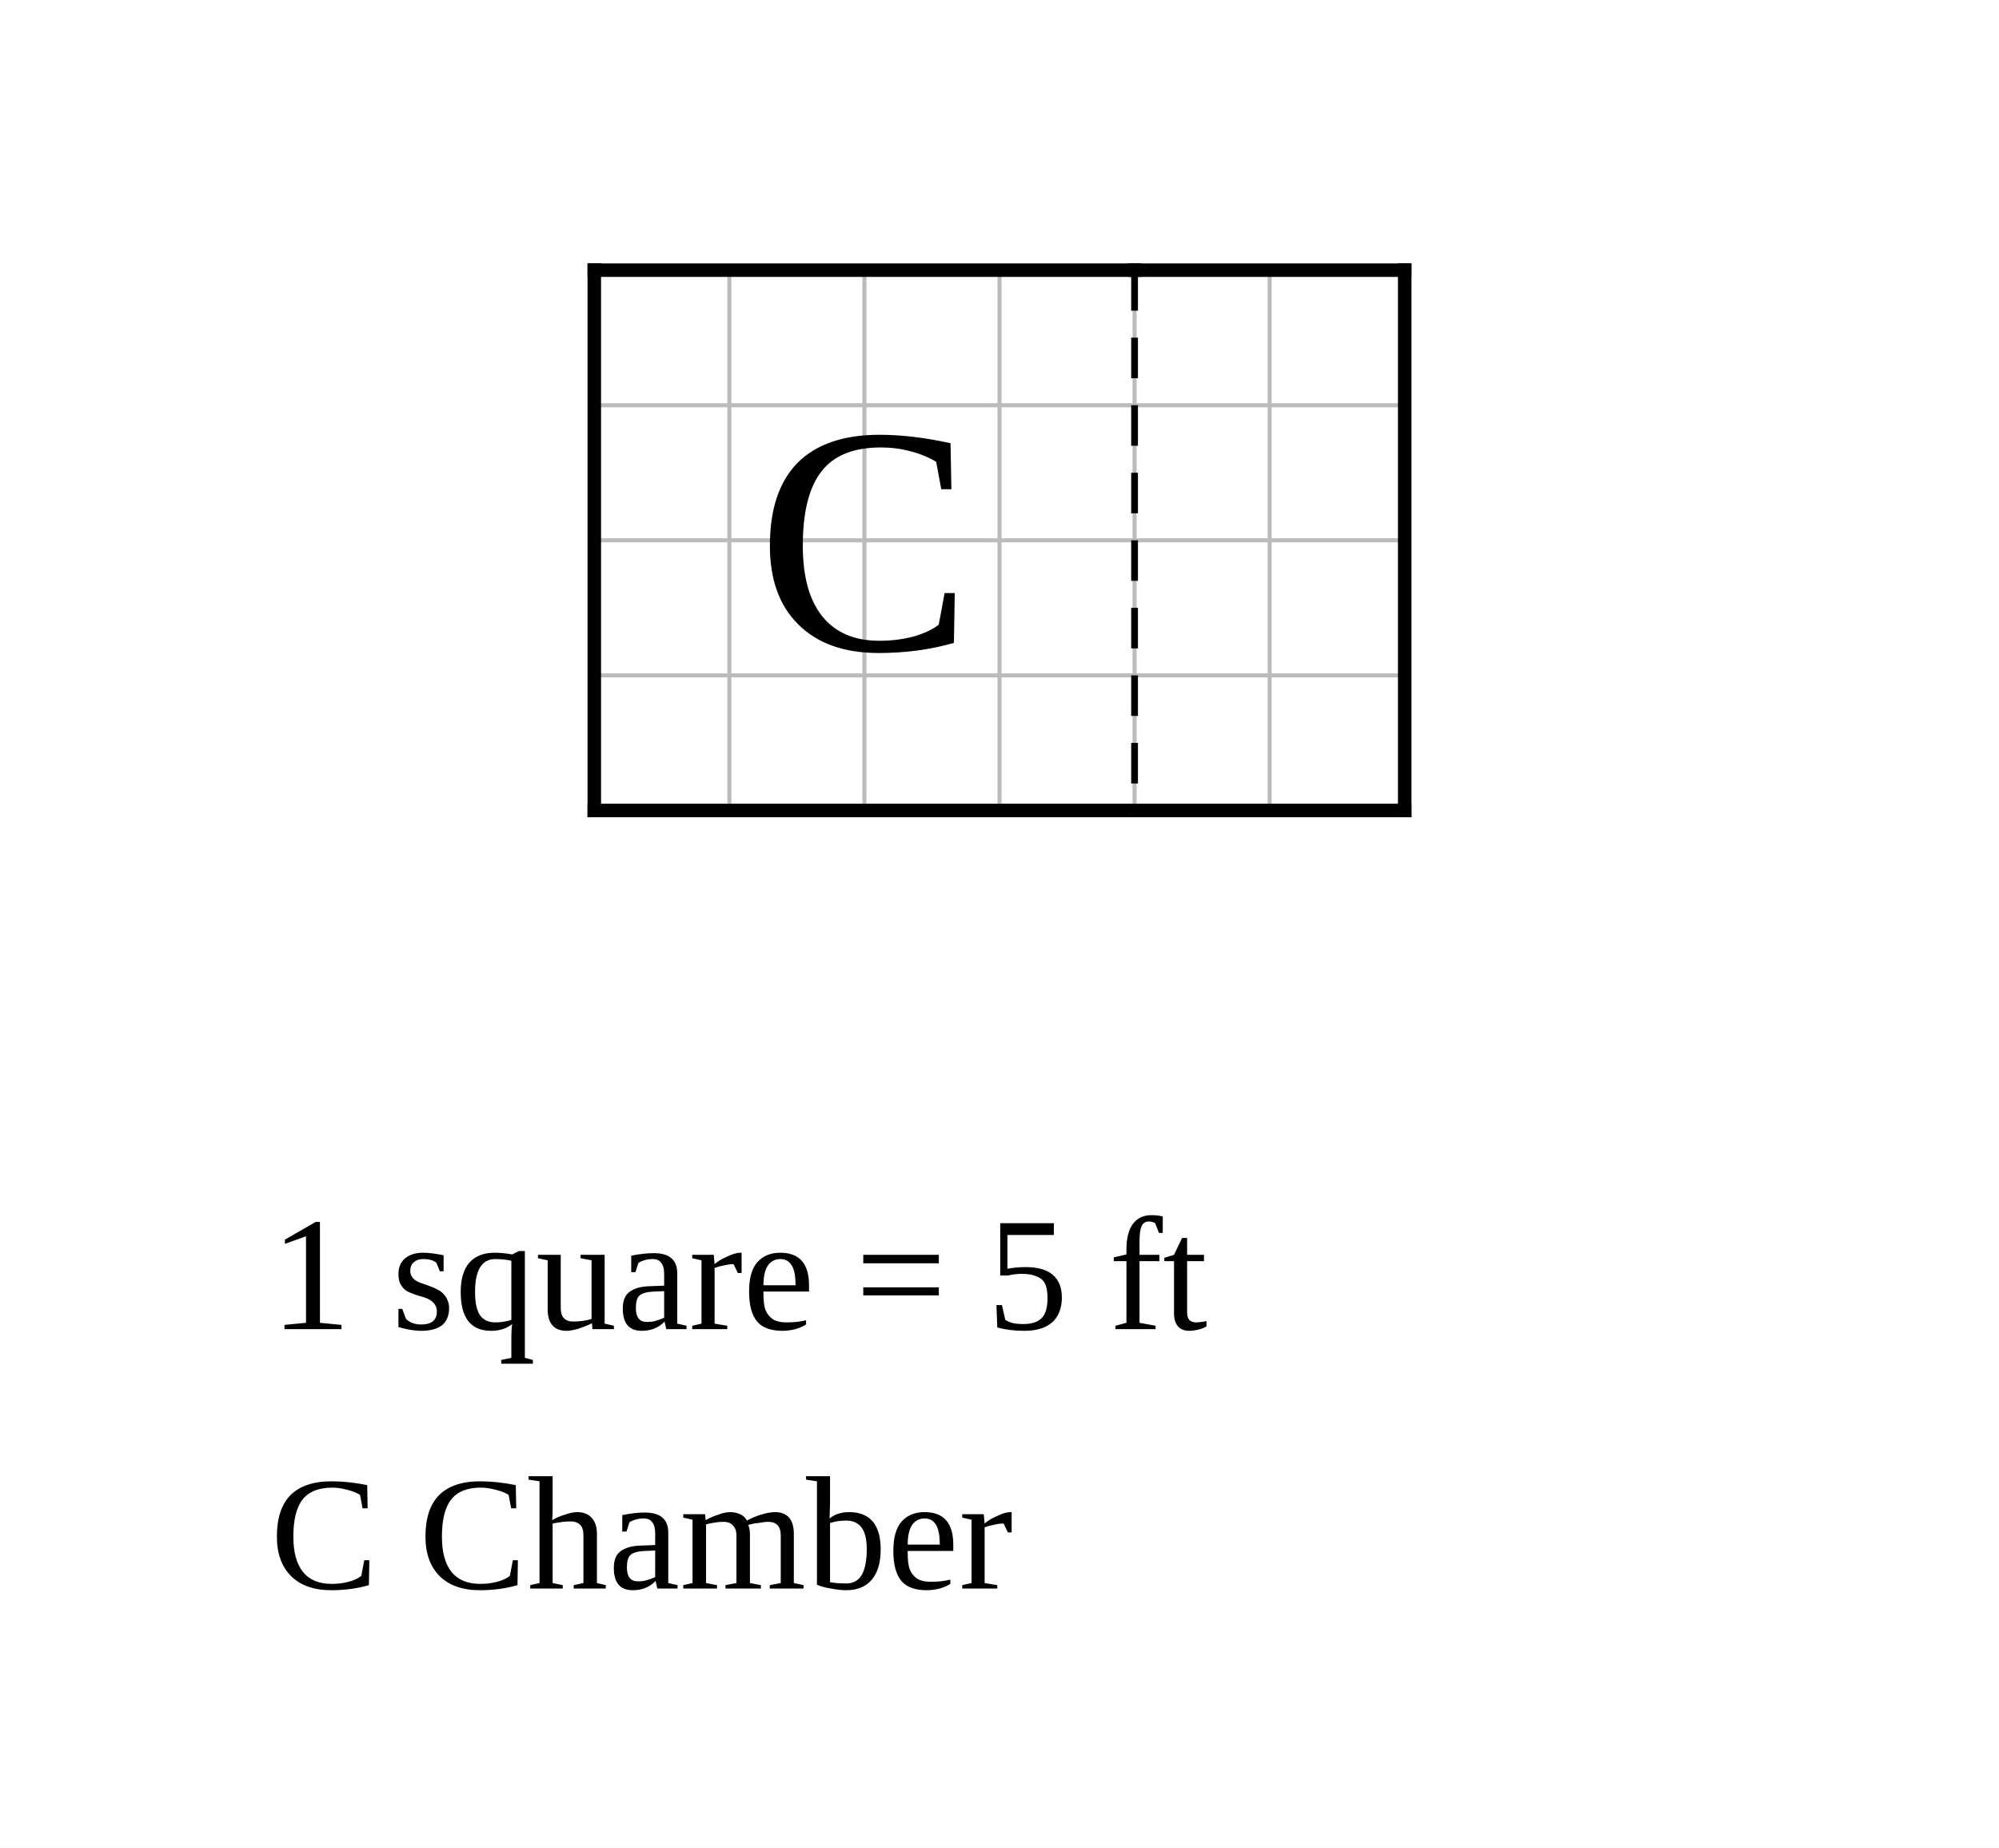
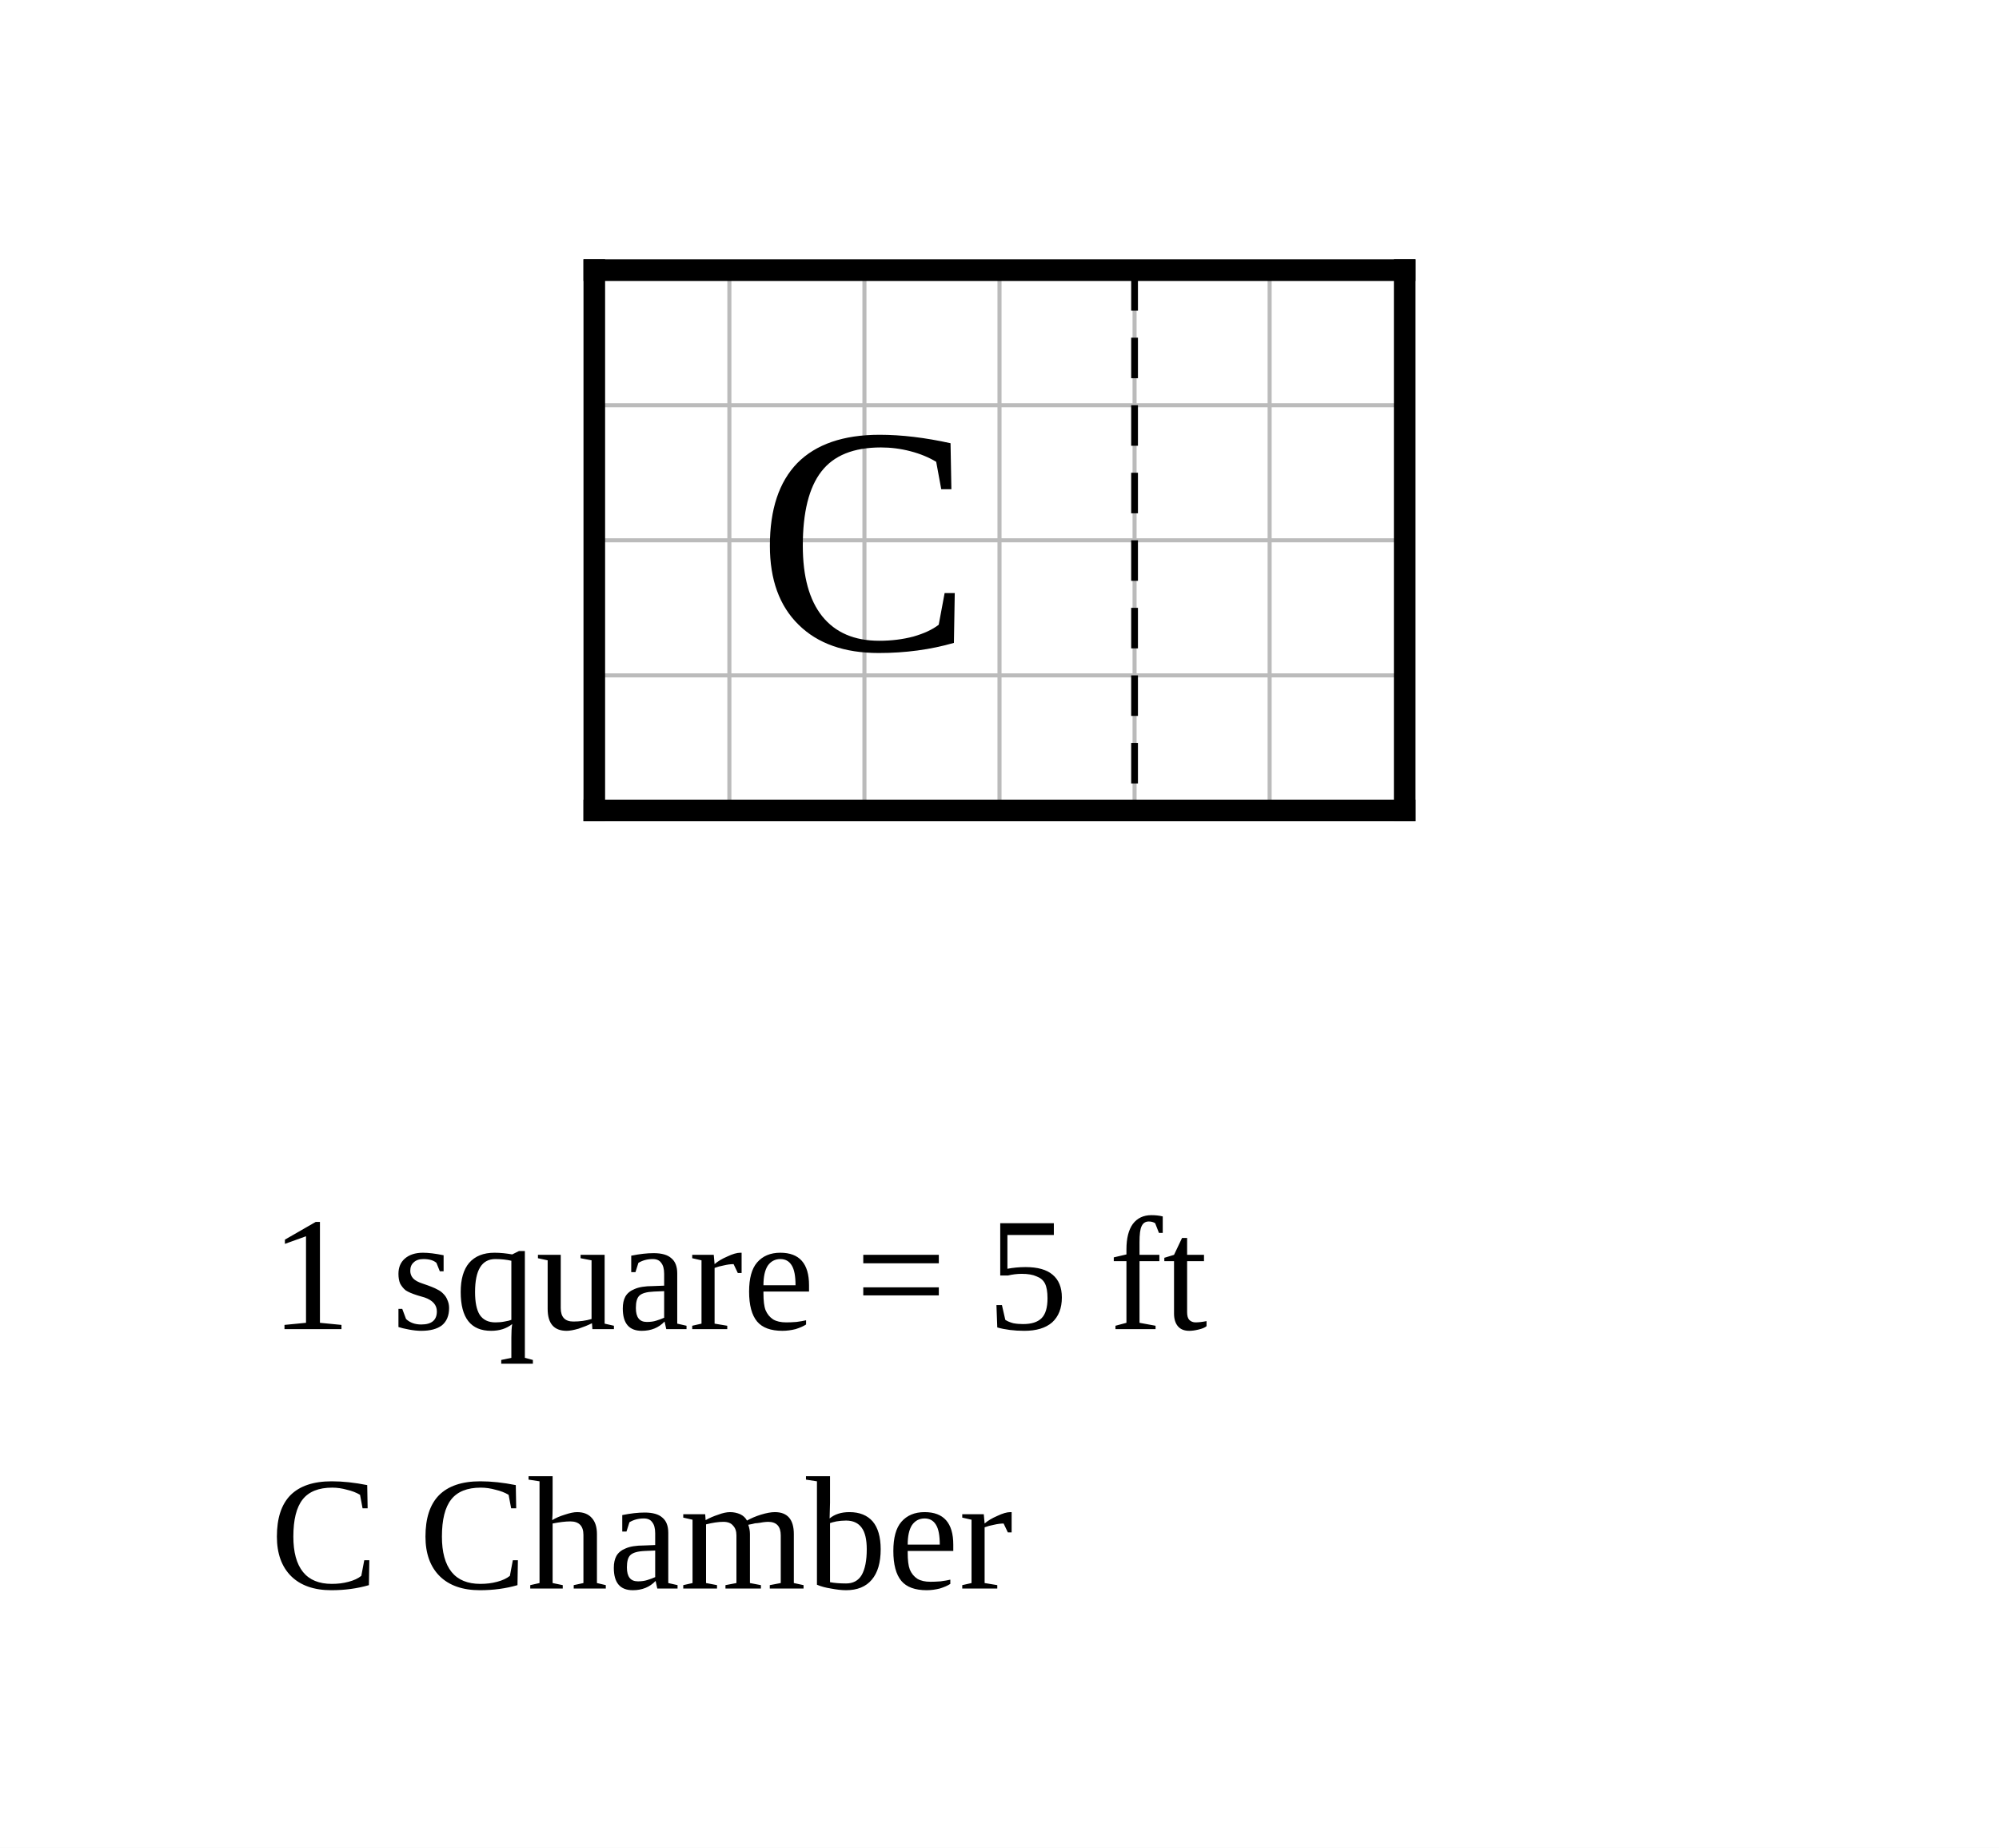
<svg xmlns="http://www.w3.org/2000/svg" width="740" height="684" viewBox="-22 -10 74 68.4">
  <rect x="-22" y="-10" width="74" height="68.4" fill="white" />
  <g stroke="#bbb" stroke-width="0.15">
    <line x1="0" y1="0" x2="0" y2="20" />
    <line x1="5" y1="0" x2="5" y2="20" />
    <line x1="10" y1="0" x2="10" y2="20" />
    <line x1="15" y1="0" x2="15" y2="20" />
    <line x1="20" y1="0" x2="20" y2="20" />
    <line x1="25" y1="0" x2="25" y2="20" />
    <line x1="30" y1="0" x2="30" y2="20" />
    <line x1="0" y1="0" x2="30" y2="0" />
    <line x1="0" y1="5" x2="30" y2="5" />
    <line x1="0" y1="10" x2="30" y2="10" />
    <line x1="0" y1="15" x2="30" y2="15" />
    <line x1="0" y1="20" x2="30" y2="20" />
  </g>
-   <line x1="0" y1="0" x2="0" y2="20" stroke="black" stroke-width="0.5" stroke-linecap="square" />
-   <line x1="0" y1="0" x2="20" y2="0" stroke="black" stroke-width="0.5" stroke-linecap="square" />
-   <line x1="0" y1="20" x2="20" y2="20" stroke="black" stroke-width="0.5" stroke-linecap="square" />
-   <line x1="20" y1="0" x2="30" y2="0" stroke="black" stroke-width="0.5" stroke-linecap="square" />
-   <line x1="20" y1="20" x2="30" y2="20" stroke="black" stroke-width="0.5" stroke-linecap="square" />
-   <line x1="30" y1="0" x2="30" y2="20" stroke="black" stroke-width="0.5" stroke-linecap="square" />
+   <line class="wall exterior" x1="0" y1="0" x2="0" y2="20" stroke="black" stroke-width="0.8" stroke-linecap="square" />
+   <line class="wall exterior" x1="0" y1="0" x2="30" y2="0" stroke="black" stroke-width="0.8" stroke-linecap="square" />
+   <line class="wall exterior" x1="0" y1="20" x2="30" y2="20" stroke="black" stroke-width="0.8" stroke-linecap="square" />
+   <line class="wall exterior" x1="30" y1="0" x2="30" y2="20" stroke="black" stroke-width="0.8" stroke-linecap="square" />
  <text data-block="chamber" x="10" y="10" text-anchor="middle" dominant-baseline="central" font-size="12">C</text>
  <line class="divider" x1="20" y1="0" x2="20" y2="20" stroke="black" stroke-width="0.25" stroke-dasharray="1.5 1" />
  <text class="scale" x="-12" y="39.2" font-size="6">1 square = 5 ft</text>
  <text class="key" x="-12" y="48.8" font-size="6">C  Chamber</text>
</svg>
